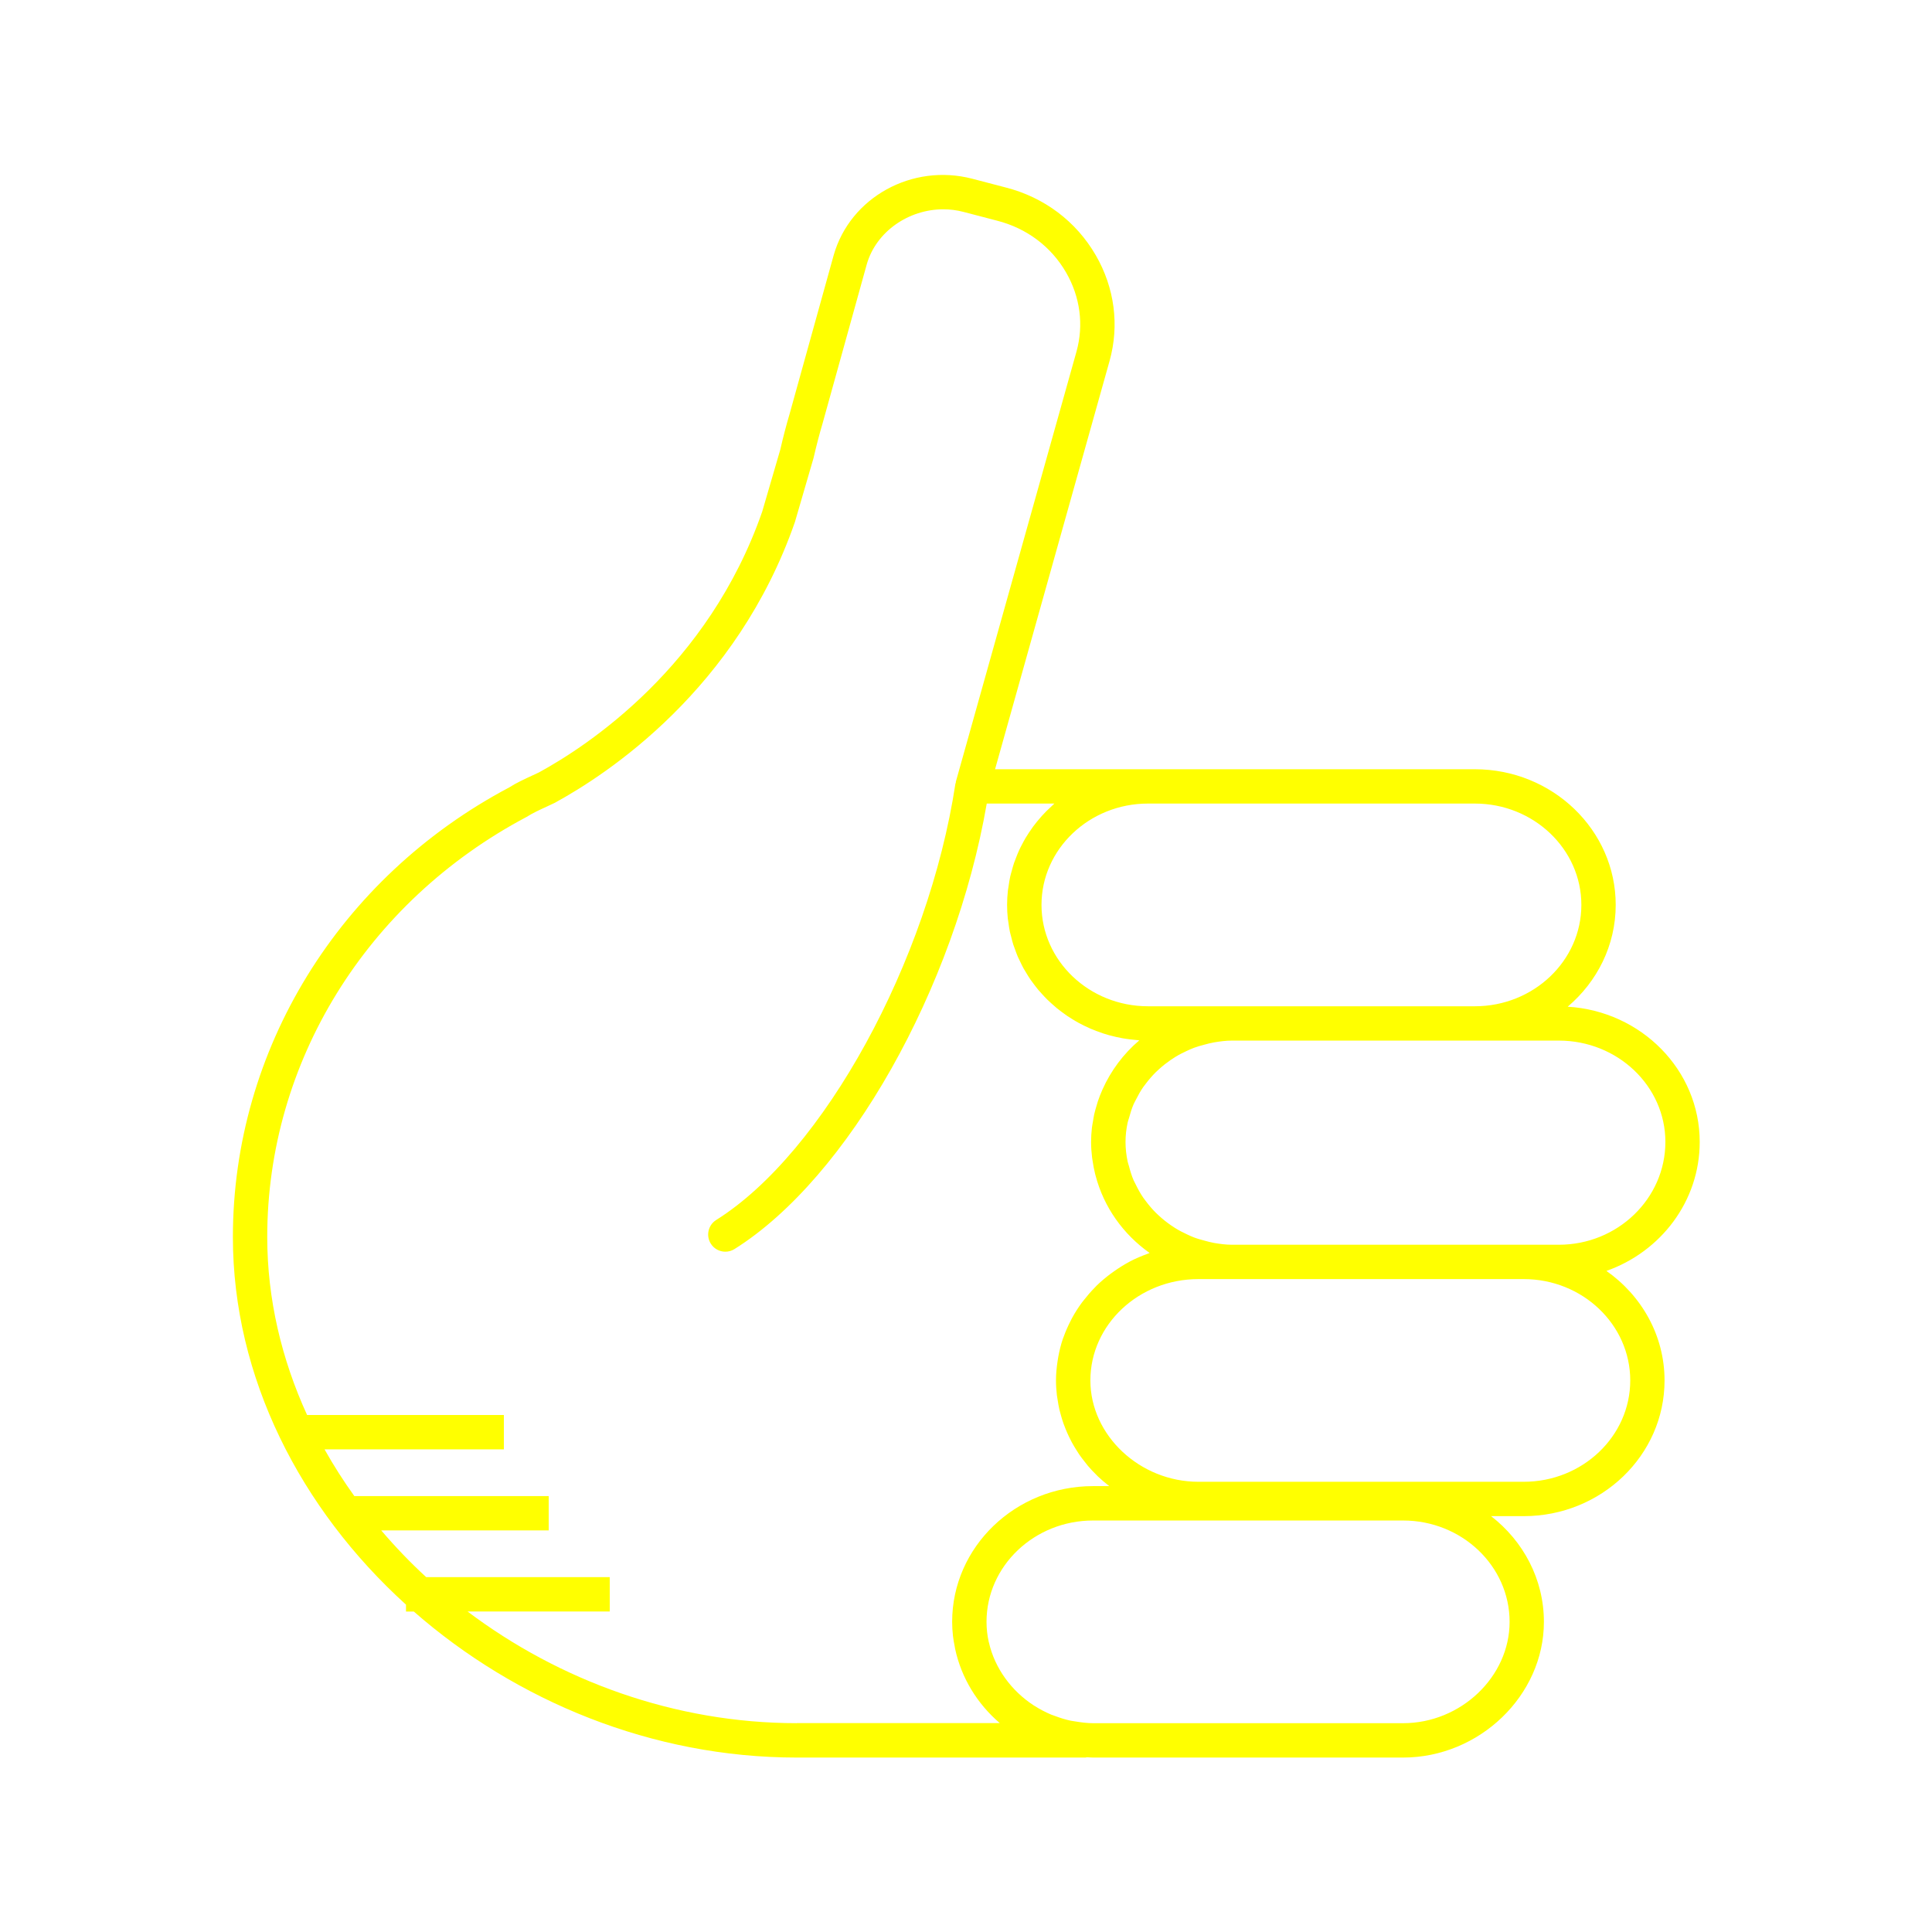
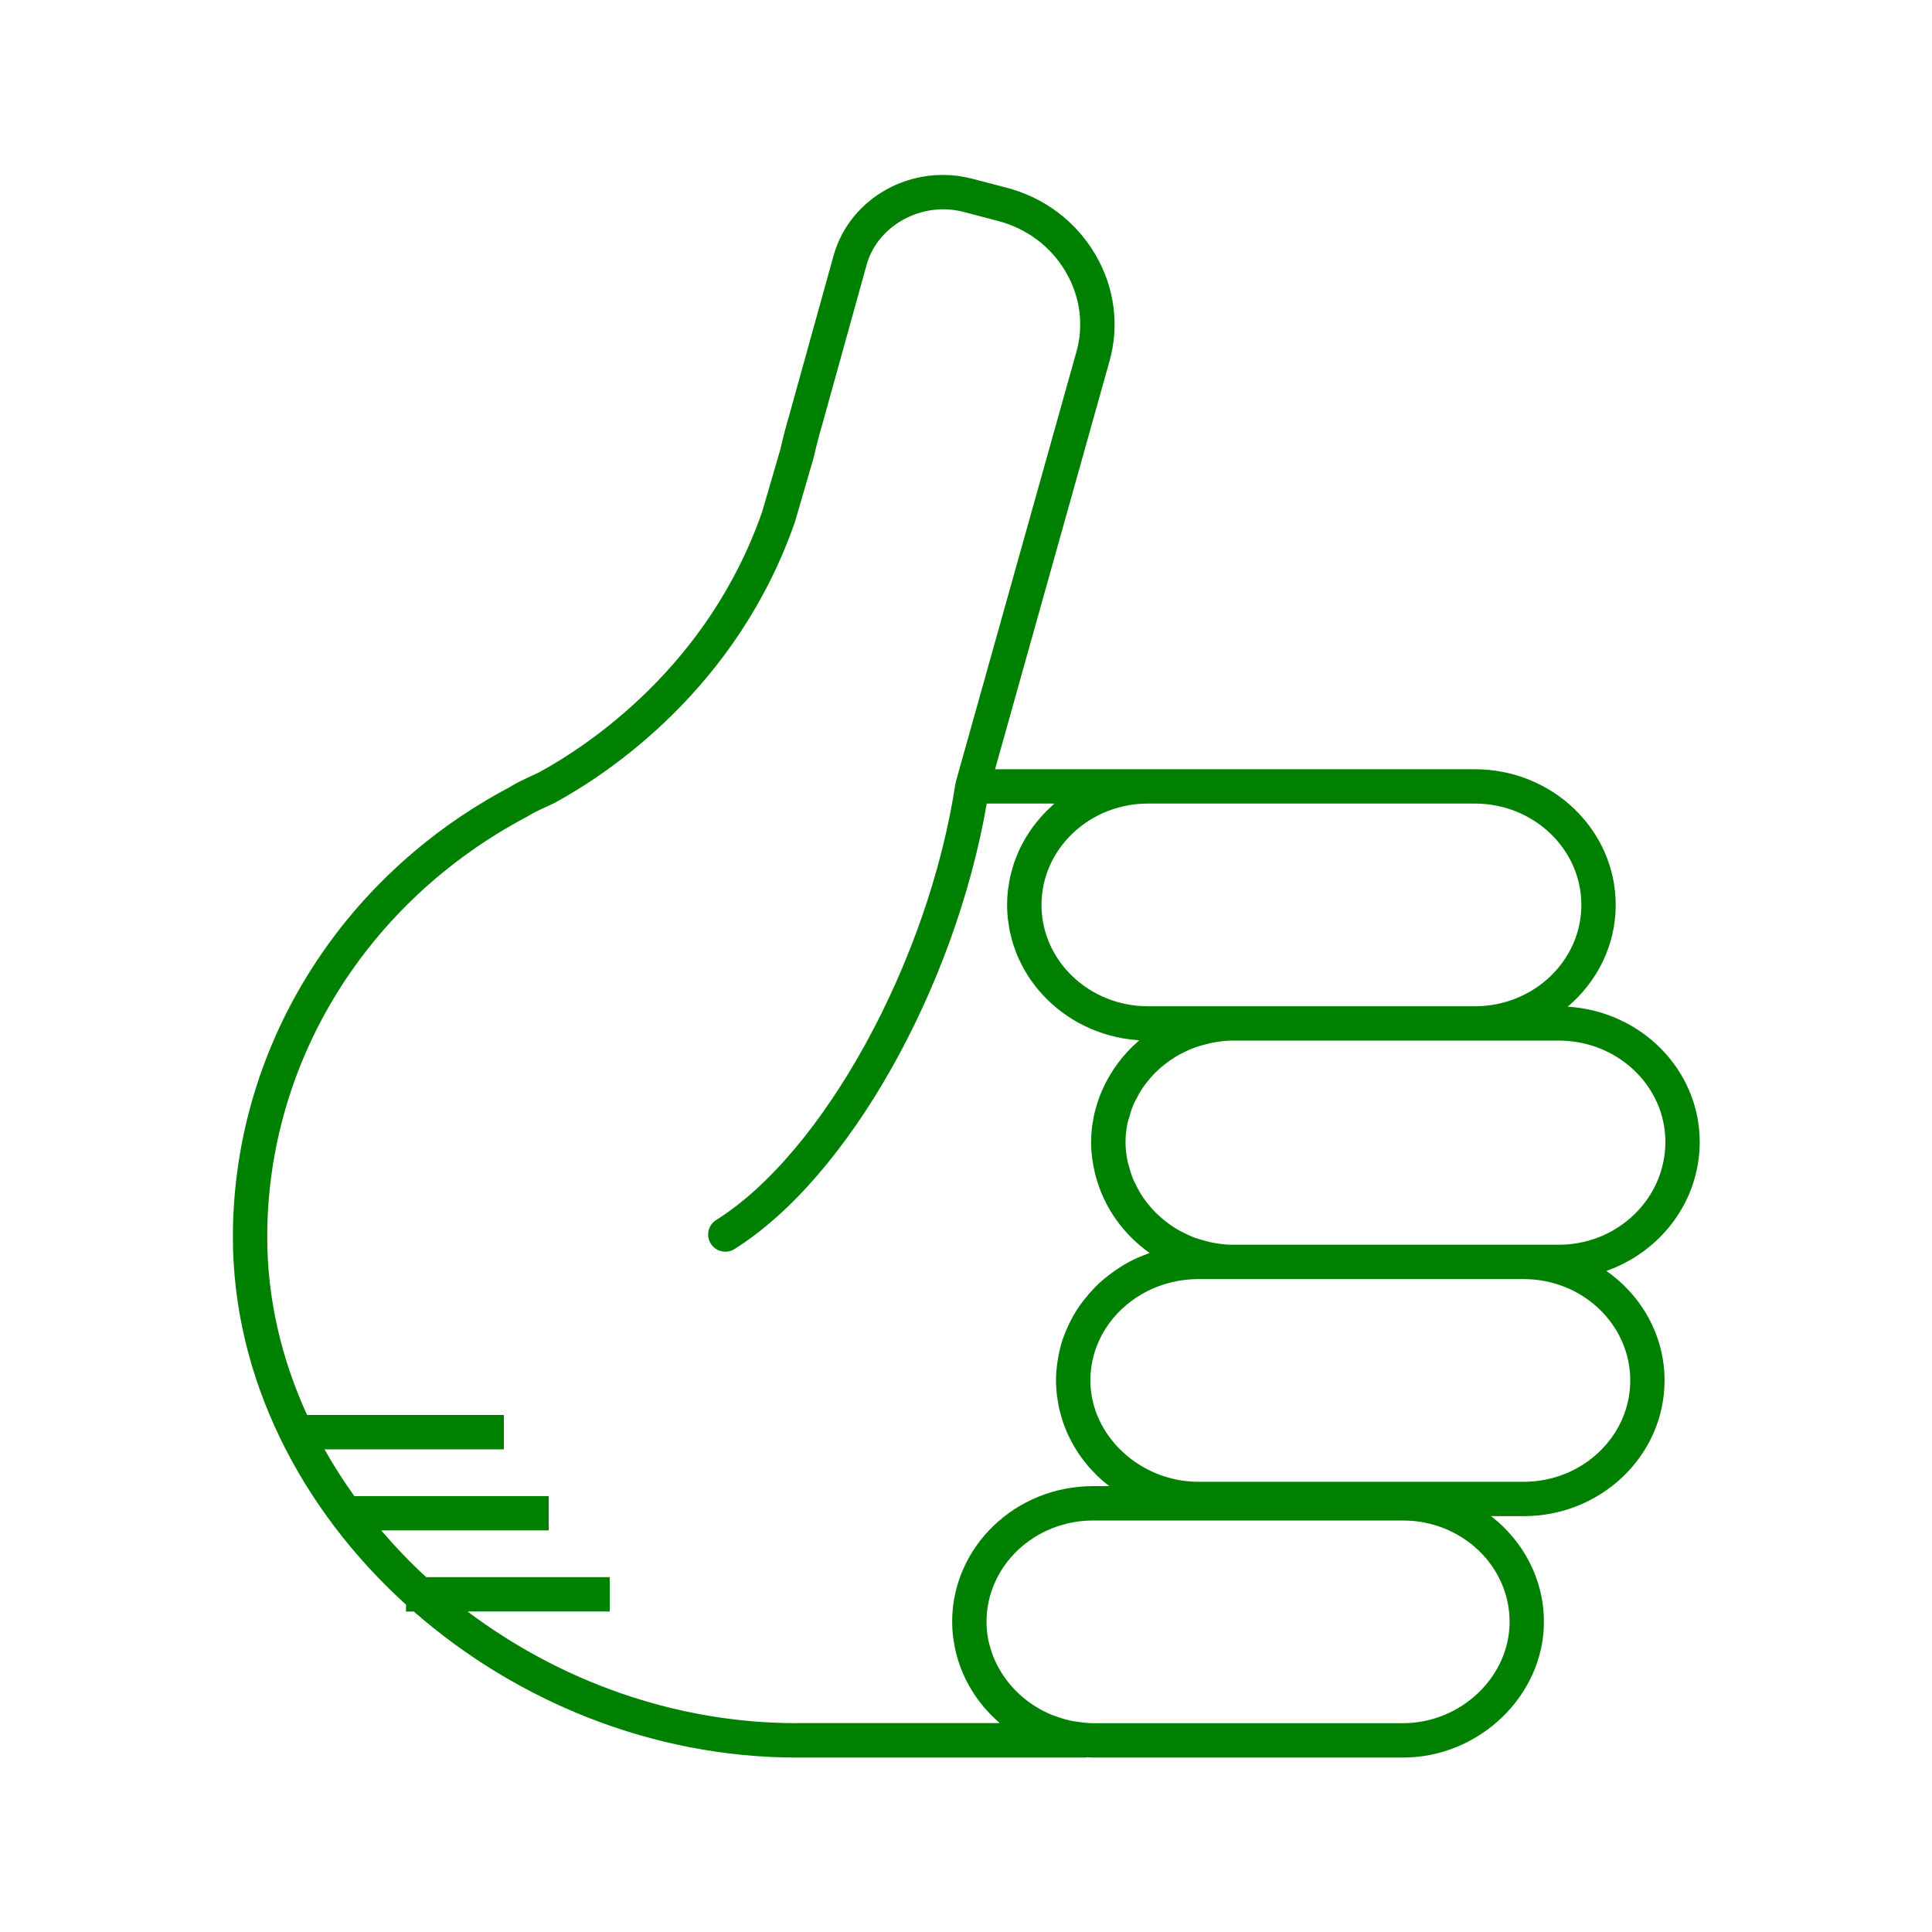
- <svg xmlns="http://www.w3.org/2000/svg" version="1.1" baseProfile="tiny" x="0px" y="0px" viewBox="0 0 90 90" overflow="scroll" xml:space="preserve" style="fill:yellow">
+ <svg xmlns="http://www.w3.org/2000/svg" version="1.1" baseProfile="tiny" x="0px" y="0px" viewBox="0 0 90 90" overflow="scroll" xml:space="preserve" style="fill:green">
  <path d="M79.179,53.196c0-3.351-2.723-6.094-6.15-6.3  c1.368-1.159,2.237-2.853,2.237-4.742c0-3.485-2.943-6.32-6.562-6.32H53.479  h-7.125l5.335-19.023c0.462-1.659,0.233-3.406-0.643-4.919  c-0.913-1.579-2.404-2.701-4.194-3.158l-1.565-0.409  c-2.793-0.726-5.684,0.866-6.45,3.56l-2.059,7.414  c-0.146,0.491-0.294,1.053-0.428,1.641l-0.843,2.892  c-2.513,7.226-8.138,10.917-10.401,12.15l-0.309,0.144  c-0.355,0.164-0.759,0.35-1.072,0.553c-7.942,4.203-12.876,12.23-12.876,20.949  c0,6.536,3.146,12.662,8.064,17.123v0.32h0.363  c4.763,4.169,11.101,6.803,17.841,6.803h13.445c0.026,0,0.047-0.012,0.073-0.014  c0.094,0.004,0.188,0.014,0.283,0.014h14.441c3.558,0,6.562-2.895,6.562-6.32  c0-1.991-0.962-3.766-2.46-4.926h1.518c3.619,0,6.562-2.835,6.562-6.32  c0-2.098-1.07-3.954-2.708-5.104C77.363,58.313,79.179,55.96,79.179,53.196z   M73.666,42.154c0,2.604-2.226,4.722-4.962,4.722H57.393h-0.854h-3.06  c-2.736,0-4.962-2.118-4.962-4.722c0-2.603,2.226-4.721,4.962-4.721h15.225  C71.44,37.434,73.666,39.552,73.666,42.154z M37.118,80.272  c-5.683,0-11.061-1.981-15.338-5.203h6.624v-1.6h-8.551  c-0.746-0.685-1.442-1.414-2.093-2.176h7.801v-1.6h-9.055  c-0.504-0.702-0.968-1.428-1.387-2.176h8.353v-1.6h-9.166  c-1.188-2.596-1.857-5.401-1.857-8.293c0-8.125,4.607-15.61,12.081-19.568  c0.277-0.177,0.612-0.331,0.937-0.48l0.366-0.172  c2.465-1.341,8.489-5.297,11.198-13.089l0.866-2.975  c0.138-0.595,0.275-1.123,0.418-1.602l2.062-7.424  c0.436-1.53,1.955-2.564,3.566-2.564c0.312,0,0.627,0.039,0.939,0.121  l1.569,0.41c1.374,0.351,2.514,1.206,3.21,2.41  c0.659,1.138,0.831,2.447,0.486,3.687l-5.62,20.038  c-0.004,0.015,0.001,0.03-0.002,0.045c-0.004,0.018-0.016,0.032-0.019,0.051  c-1.254,8.264-6.147,17.188-11.142,20.319c-0.374,0.234-0.487,0.729-0.253,1.103  c0.151,0.242,0.412,0.375,0.679,0.375c0.145,0,0.292-0.039,0.424-0.122  c5.292-3.317,10.264-12.15,11.753-20.755h3.151  c-0.046,0.04-0.087,0.085-0.132,0.125c-0.085,0.077-0.168,0.155-0.248,0.236  c-0.07,0.071-0.138,0.143-0.205,0.217c-0.077,0.086-0.152,0.173-0.225,0.263  c-0.062,0.076-0.122,0.153-0.181,0.232c-0.069,0.094-0.135,0.191-0.199,0.289  c-0.053,0.081-0.105,0.162-0.155,0.245c-0.061,0.102-0.116,0.208-0.171,0.314  c-0.044,0.084-0.088,0.168-0.127,0.254c-0.051,0.111-0.096,0.226-0.14,0.34  c-0.033,0.086-0.069,0.171-0.099,0.259c-0.041,0.122-0.074,0.248-0.108,0.374  c-0.023,0.084-0.049,0.167-0.068,0.252c-0.031,0.142-0.053,0.287-0.074,0.433  c-0.011,0.073-0.026,0.144-0.034,0.217c-0.024,0.221-0.038,0.444-0.038,0.671  c0,0.214,0.012,0.426,0.033,0.634c0.007,0.067,0.021,0.131,0.03,0.197  c0.019,0.141,0.038,0.282,0.067,0.419c0.016,0.077,0.04,0.152,0.059,0.228  c0.031,0.123,0.06,0.247,0.098,0.367c0.025,0.079,0.057,0.156,0.085,0.234  c0.041,0.114,0.081,0.228,0.129,0.339c0.033,0.077,0.073,0.151,0.109,0.227  c0.051,0.107,0.102,0.214,0.159,0.318c0.041,0.075,0.088,0.146,0.132,0.219  c0.061,0.1,0.121,0.2,0.187,0.296c0.049,0.071,0.101,0.138,0.153,0.207  c0.07,0.093,0.14,0.187,0.215,0.276c0.055,0.065,0.113,0.128,0.171,0.191  c0.079,0.087,0.157,0.173,0.241,0.255c0.061,0.061,0.126,0.118,0.189,0.176  c0.086,0.079,0.173,0.156,0.263,0.231c0.067,0.055,0.137,0.107,0.207,0.16  c0.093,0.07,0.187,0.139,0.284,0.205c0.073,0.049,0.148,0.096,0.224,0.142  c0.099,0.061,0.199,0.121,0.302,0.177c0.079,0.043,0.159,0.084,0.24,0.124  c0.104,0.052,0.21,0.101,0.317,0.147c0.084,0.036,0.169,0.07,0.255,0.103  c0.109,0.042,0.219,0.081,0.33,0.117c0.089,0.029,0.178,0.056,0.269,0.081  c0.113,0.031,0.227,0.059,0.342,0.085c0.094,0.021,0.187,0.04,0.282,0.057  c0.116,0.021,0.232,0.037,0.35,0.052c0.098,0.012,0.196,0.023,0.296,0.031  c0.047,0.004,0.093,0.012,0.141,0.015c-0.739,0.628-1.324,1.413-1.714,2.288  c-0.007,0.016-0.013,0.032-0.02,0.047c-0.074,0.169-0.142,0.34-0.2,0.516  c-0.017,0.05-0.029,0.102-0.045,0.153c-0.044,0.147-0.088,0.293-0.122,0.443  c-0.022,0.099-0.035,0.2-0.053,0.301c-0.018,0.109-0.041,0.217-0.054,0.327  c-0.024,0.216-0.038,0.435-0.038,0.657c0,0.249,0.018,0.493,0.047,0.734  c0.006,0.049,0.016,0.096,0.023,0.145c0.029,0.205,0.068,0.406,0.116,0.604  c0.008,0.03,0.016,0.059,0.024,0.089c0.384,1.469,1.289,2.735,2.516,3.6  c-0.03,0.01-0.057,0.027-0.087,0.037c-0.28,0.102-0.554,0.216-0.814,0.351  c-0.014,0.008-0.028,0.017-0.042,0.024c-0.248,0.132-0.483,0.281-0.71,0.441  c-0.054,0.038-0.108,0.075-0.16,0.114c-0.228,0.171-0.445,0.352-0.648,0.549  c-0.034,0.033-0.064,0.068-0.097,0.102c-0.178,0.18-0.343,0.371-0.498,0.57  c-0.035,0.045-0.072,0.089-0.106,0.135c-0.166,0.226-0.316,0.462-0.45,0.708  c-0.029,0.053-0.054,0.107-0.082,0.161c-0.116,0.229-0.22,0.464-0.307,0.707  c-0.013,0.037-0.03,0.073-0.043,0.111c-0.091,0.27-0.159,0.549-0.211,0.833  c-0.012,0.066-0.022,0.131-0.032,0.198c-0.044,0.293-0.074,0.59-0.074,0.895  c0,0.234,0.016,0.465,0.042,0.693c0.009,0.076,0.025,0.15,0.036,0.225  c0.023,0.151,0.048,0.301,0.082,0.448c0.02,0.087,0.045,0.171,0.069,0.256  c0.037,0.132,0.076,0.263,0.121,0.391c0.031,0.087,0.065,0.173,0.1,0.259  c0.05,0.122,0.103,0.242,0.16,0.361c0.041,0.084,0.082,0.167,0.126,0.249  c0.063,0.117,0.131,0.23,0.201,0.342c0.048,0.077,0.095,0.154,0.146,0.229  c0.08,0.116,0.166,0.227,0.254,0.338c0.051,0.064,0.098,0.13,0.151,0.192  c0.123,0.144,0.253,0.281,0.389,0.414c0.026,0.025,0.049,0.052,0.075,0.077  c0.158,0.15,0.324,0.291,0.497,0.425c0.011,0.009,0.021,0.019,0.032,0.027  h-0.756c-3.619,0-6.562,2.835-6.562,6.32c0,0.22,0.013,0.437,0.037,0.652  c0.018,0.165,0.049,0.326,0.08,0.487c0.008,0.042,0.013,0.085,0.022,0.126  c0.291,1.353,1.034,2.56,2.08,3.455H37.118z M70.323,75.552  c0,2.559-2.272,4.721-4.963,4.721H50.919c-0.279,0-0.55-0.037-0.818-0.081  c-0.08-0.014-0.162-0.022-0.24-0.039c-0.245-0.053-0.481-0.128-0.712-0.215  c-0.061-0.023-0.125-0.041-0.184-0.066c-0.267-0.113-0.523-0.247-0.765-0.401  c-0.013-0.009-0.028-0.015-0.041-0.024c-1.046-0.682-1.817-1.731-2.091-2.932  c-0.002-0.01-0.007-0.018-0.009-0.028c-0.067-0.303-0.103-0.616-0.103-0.935  c0-2.603,2.227-4.721,4.963-4.721h5.62h8.821  C68.097,70.831,70.323,72.949,70.323,75.552z M75.943,64.306  c0,2.603-2.227,4.721-4.963,4.721H56.539h-0.712c-2.729,0-5.033-2.162-5.033-4.721  c0-2.603,2.258-4.721,5.033-4.721h0.712h0.854h13.588  C73.717,59.585,75.943,61.703,75.943,64.306z M72.616,57.985h-1.636H57.393  c-0.287,0-0.566-0.037-0.841-0.085c-0.151-0.026-0.295-0.067-0.441-0.106  c-0.168-0.045-0.337-0.091-0.498-0.153c-0.105-0.04-0.205-0.087-0.306-0.134  c-0.195-0.09-0.385-0.188-0.566-0.301c-0.066-0.041-0.13-0.084-0.194-0.128  c-0.199-0.138-0.389-0.289-0.565-0.452c-0.043-0.04-0.087-0.08-0.129-0.121  c-0.178-0.177-0.339-0.367-0.488-0.568c-0.034-0.046-0.071-0.091-0.104-0.139  c-0.138-0.2-0.254-0.413-0.36-0.631c-0.029-0.06-0.063-0.117-0.09-0.178  c-0.094-0.216-0.161-0.442-0.221-0.671c-0.018-0.07-0.046-0.136-0.06-0.206  c-0.063-0.298-0.099-0.604-0.099-0.917c0-0.307,0.036-0.608,0.099-0.901  c0.016-0.076,0.046-0.146,0.066-0.221c0.059-0.218,0.124-0.433,0.214-0.639  c0.031-0.071,0.071-0.136,0.105-0.205c0.101-0.202,0.21-0.4,0.339-0.586  c0.041-0.06,0.088-0.116,0.132-0.174c0.139-0.182,0.288-0.356,0.451-0.518  c0.055-0.054,0.112-0.106,0.169-0.157c0.163-0.147,0.336-0.283,0.518-0.409  c0.078-0.054,0.157-0.106,0.239-0.156c0.166-0.102,0.341-0.19,0.519-0.272  c0.113-0.052,0.226-0.105,0.344-0.148c0.152-0.057,0.311-0.1,0.47-0.142  c0.15-0.04,0.3-0.082,0.456-0.108c0.275-0.047,0.554-0.084,0.841-0.084  h11.312h3.912c2.736,0,4.963,2.118,4.963,4.721  C77.579,55.837,75.353,57.985,72.616,57.985z" />
</svg>
